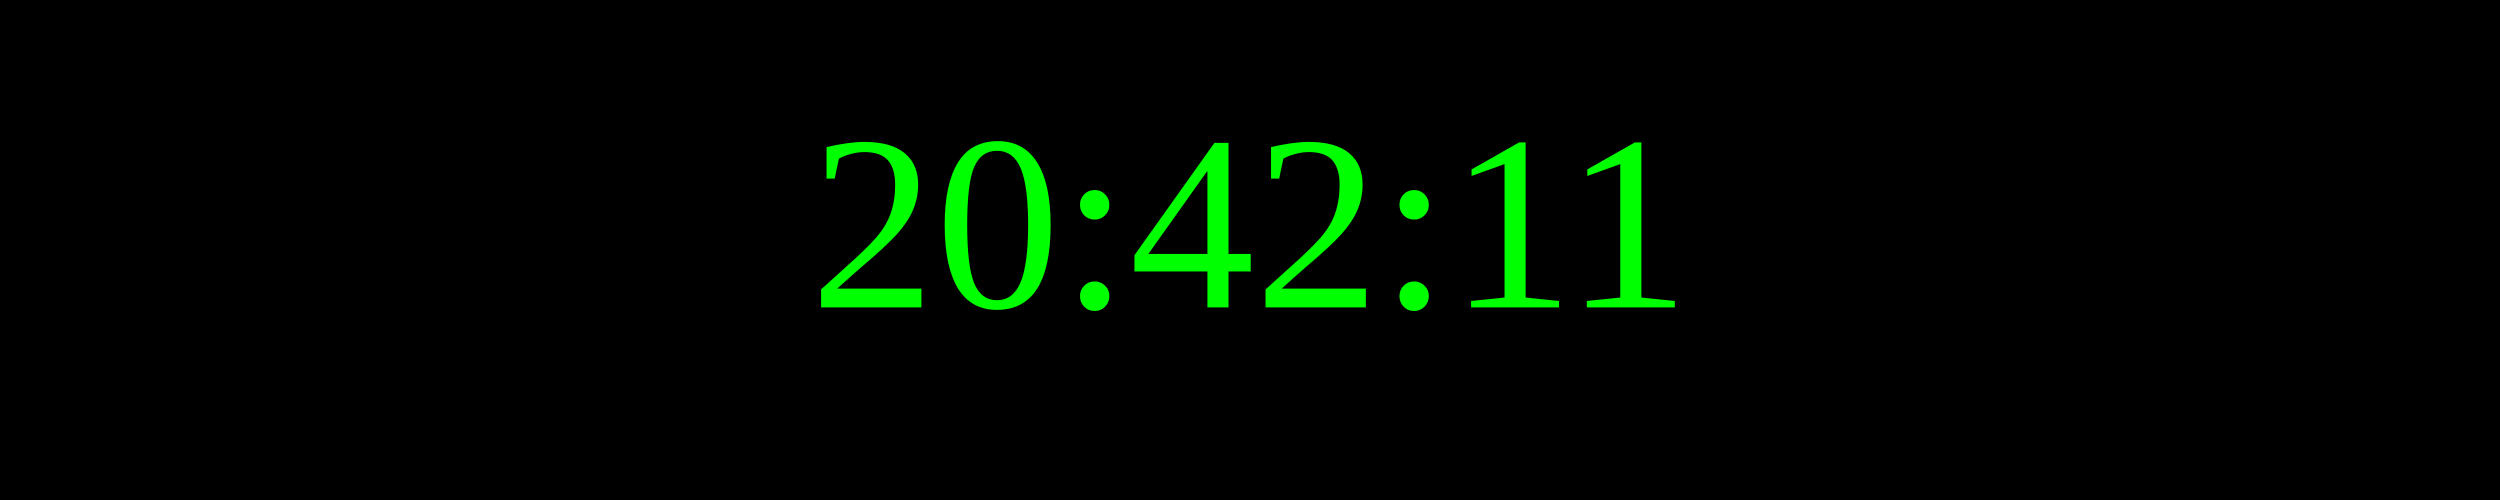
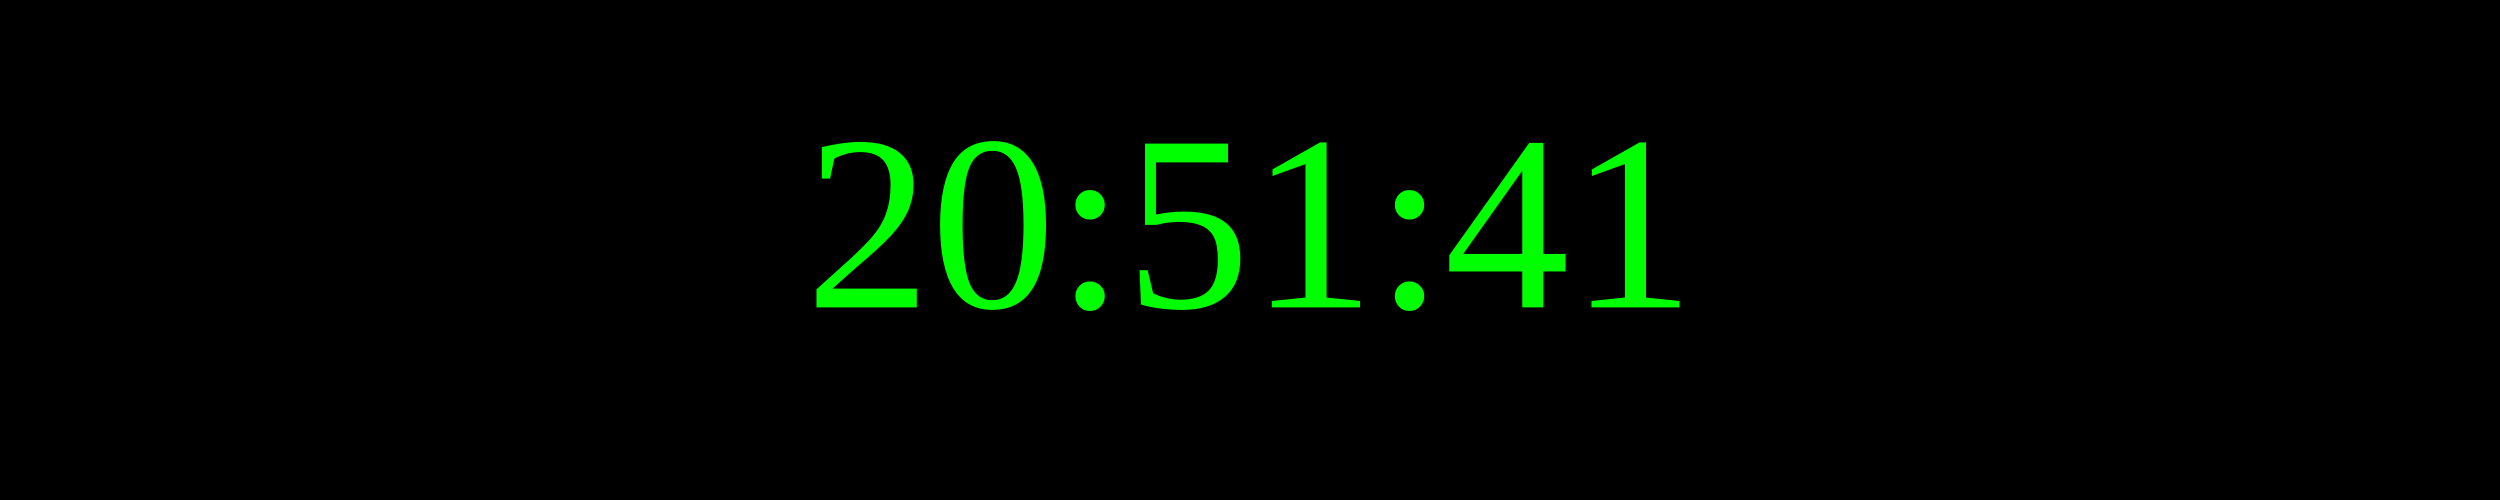
<svg xmlns="http://www.w3.org/2000/svg" width="250" height="50">
  <rect width="100%" height="100%" fill="black" />
  <text x="50%" y="50%" font-size="25" fill="lime" text-anchor="middle" dominant-baseline="middle">
- 20:42:11
+ 20:51:41
</text>
</svg>
